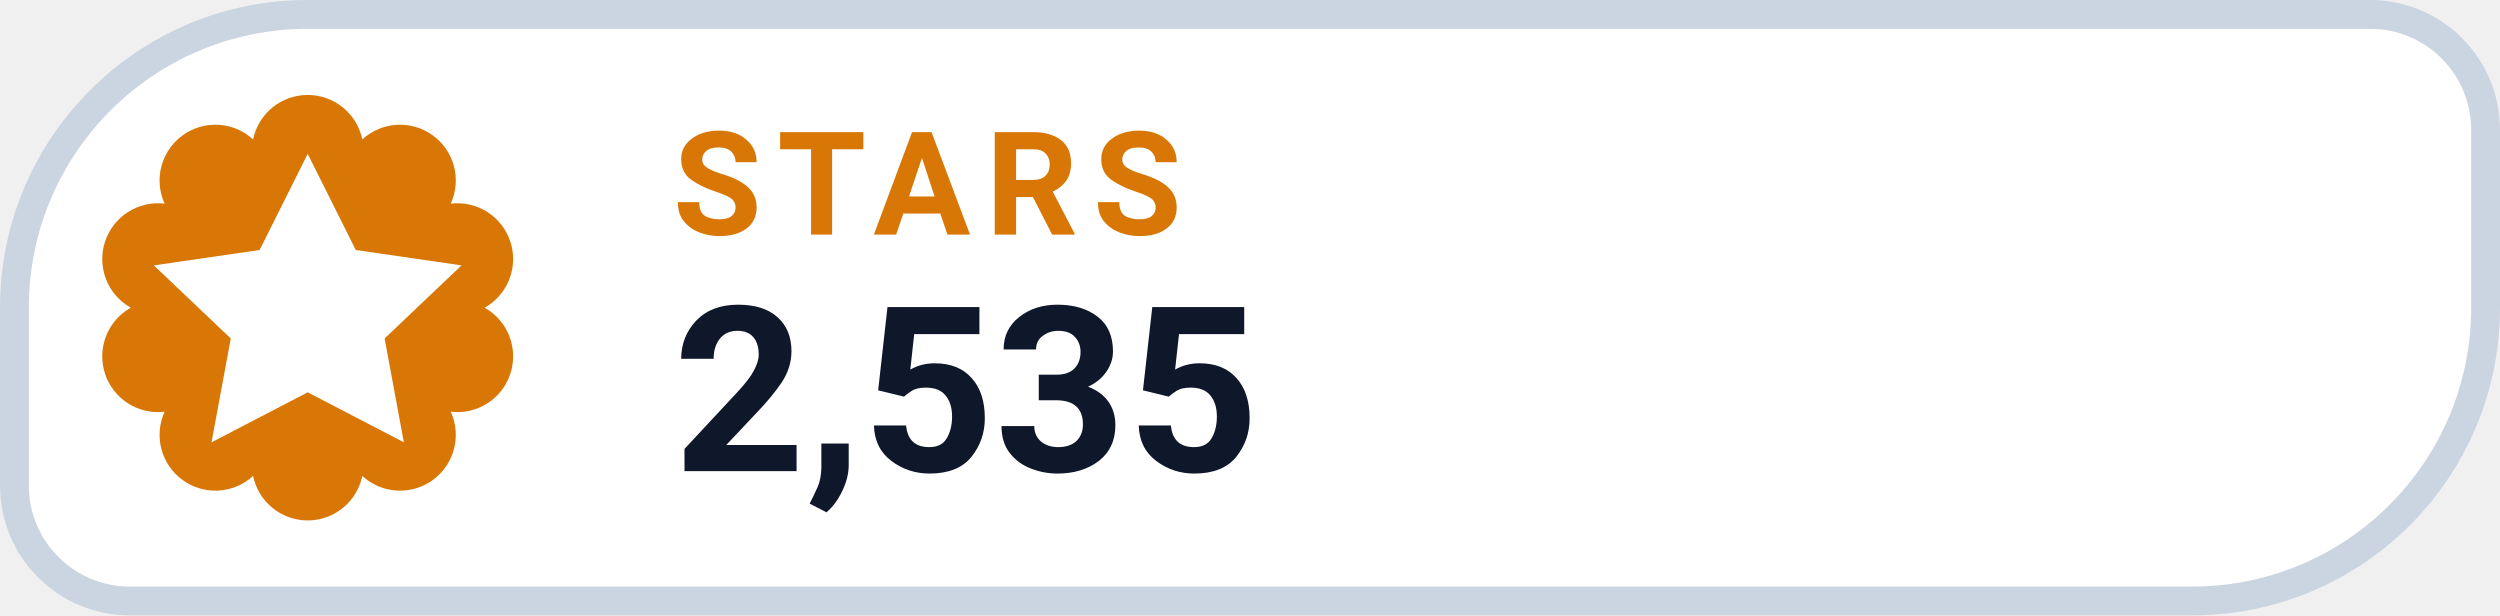
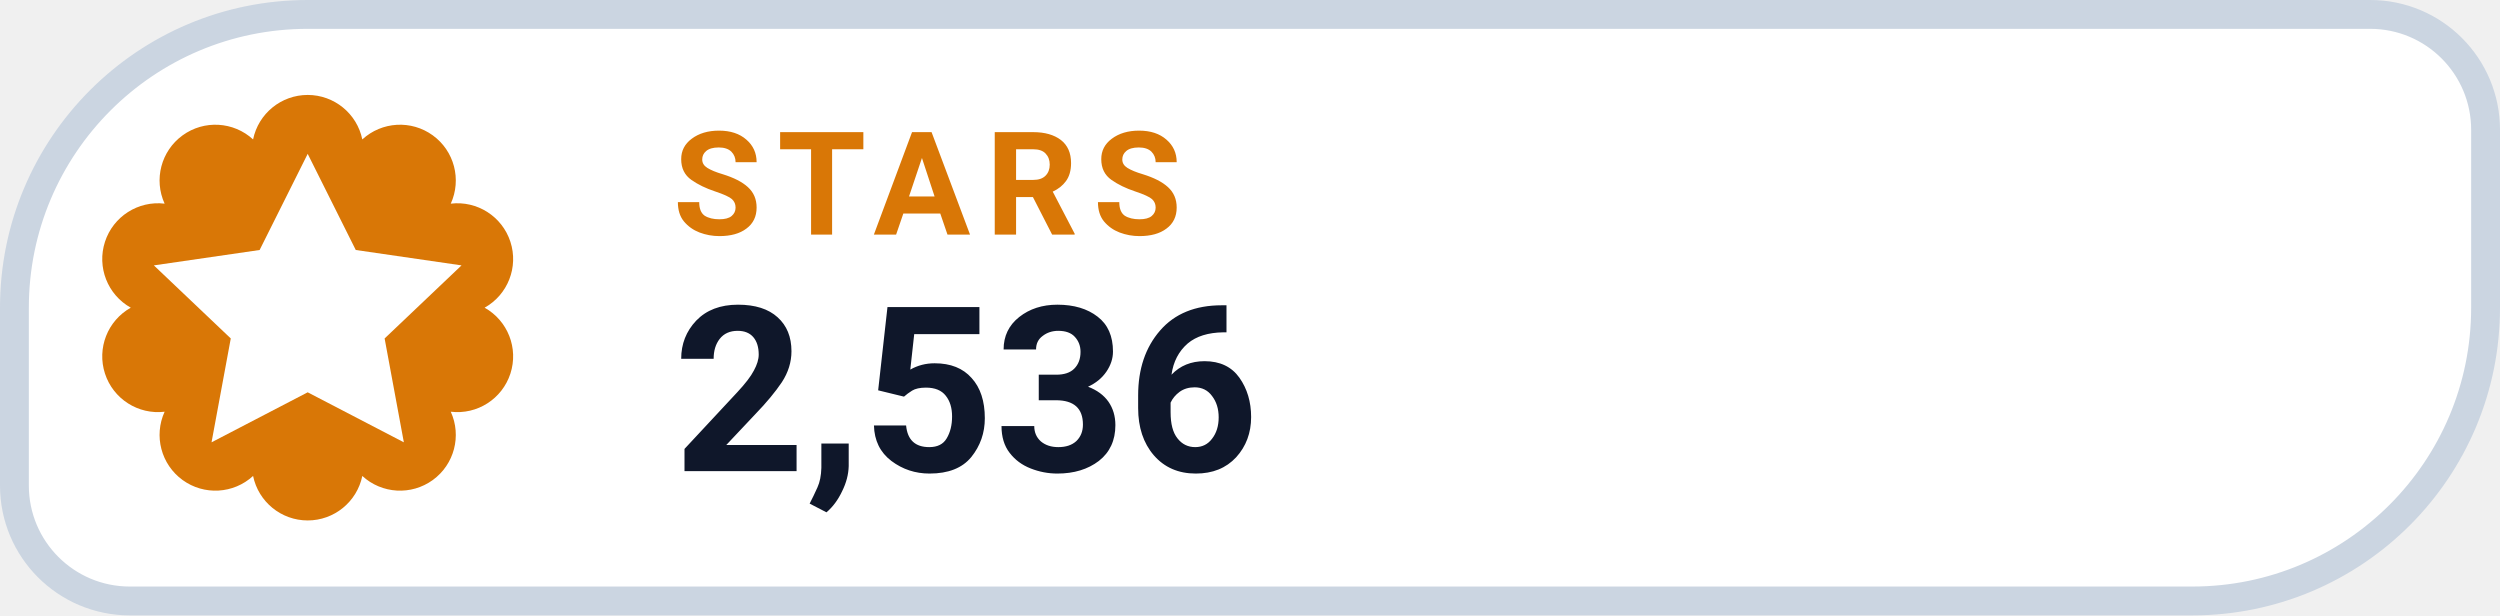
- <svg xmlns="http://www.w3.org/2000/svg" width="130" height="32" viewBox="0 0 130 32" role="img" aria-label="STARS 2,535">
+ <svg xmlns="http://www.w3.org/2000/svg" width="130" height="32" viewBox="0 0 130 32" role="img" aria-label="STARS 2,536">
  <path d="M 16.00 0.75 H 123.25 A 6.00 6.00 0 0 1 129.25 6.75 V 16.00 A 15.25 15.25 0 0 1 114.00 31.25 H 6.75 A 6.00 6.00 0 0 1 0.75 25.25 V 16.00 A 15.25 15.25 0 0 1 16.00 0.75 Z" fill="#FFFFFF" stroke="#CBD5E1" stroke-width="1.5" />
  <path d="M 13.16 7.25 A 2.90 2.90 0 0 1 18.84 7.25 A 2.90 2.90 0 0 1 23.44 10.59 A 2.90 2.90 0 0 1 25.20 16.00 A 2.90 2.90 0 0 1 23.44 21.41 A 2.90 2.90 0 0 1 18.84 24.75 A 2.90 2.90 0 0 1 13.16 24.75 A 2.90 2.90 0 0 1 8.56 21.41 A 2.90 2.90 0 0 1 6.80 16.00 A 2.90 2.90 0 0 1 8.56 10.59 A 2.90 2.90 0 0 1 13.16 7.25 Z" fill="#D97706" />
  <g transform="translate(16 16)" style="color:#FFFFFF;">
    <path d="M0 -8 l2.5 5 5.5 .8 -4 3.8 1 5.4 -5 -2.6 -5 2.6 1 -5.4 -4 -3.8 5.5 -.8 Z" fill="currentColor" />
  </g>
  <text x="35" y="12.2" fill="#D97706" font-family="-apple-system,BlinkMacSystemFont,'Segoe UI',Roboto,Helvetica,Arial,sans-serif" font-size="7.5" font-weight="700" letter-spacing=".8">STARS</text>
-   <text x="35" y="24.5" fill="#0F172A" font-family="-apple-system,BlinkMacSystemFont,'Segoe UI',Roboto,Helvetica,Arial,sans-serif" font-size="12" font-weight="750">2,535</text>
+   <text x="35" y="24.5" fill="#0F172A" font-family="-apple-system,BlinkMacSystemFont,'Segoe UI',Roboto,Helvetica,Arial,sans-serif" font-size="12" font-weight="750">2,536</text>
</svg>
